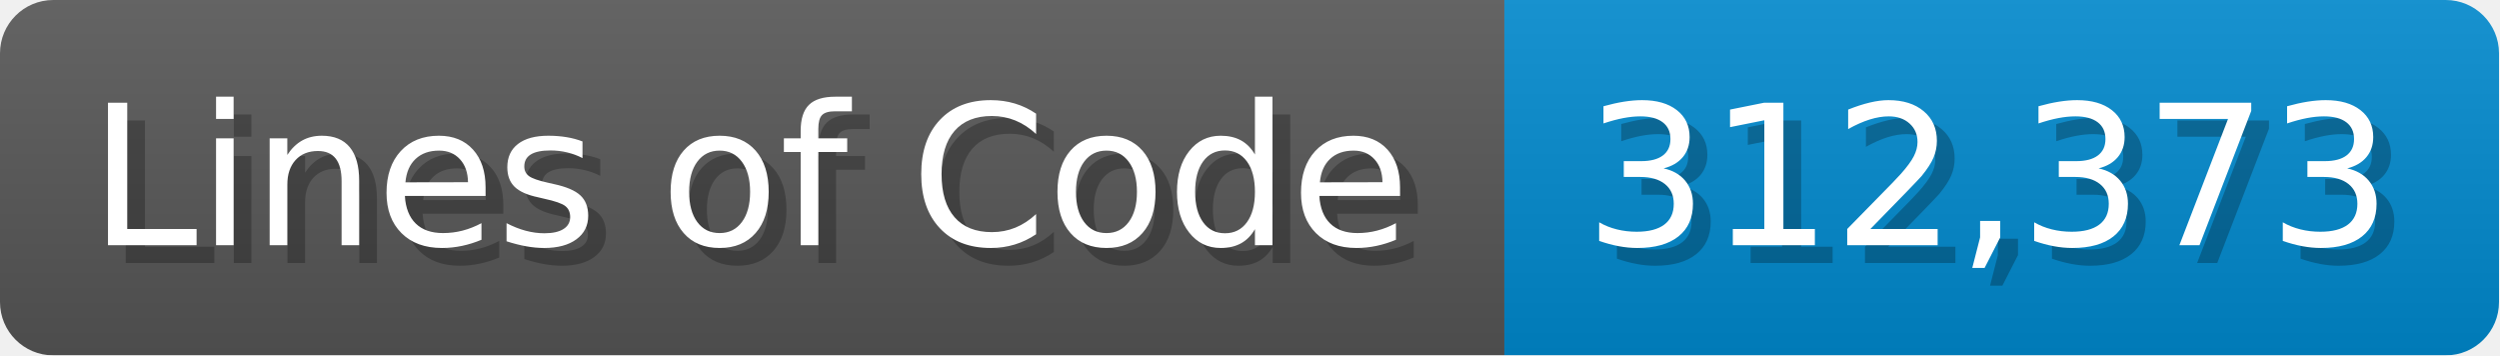
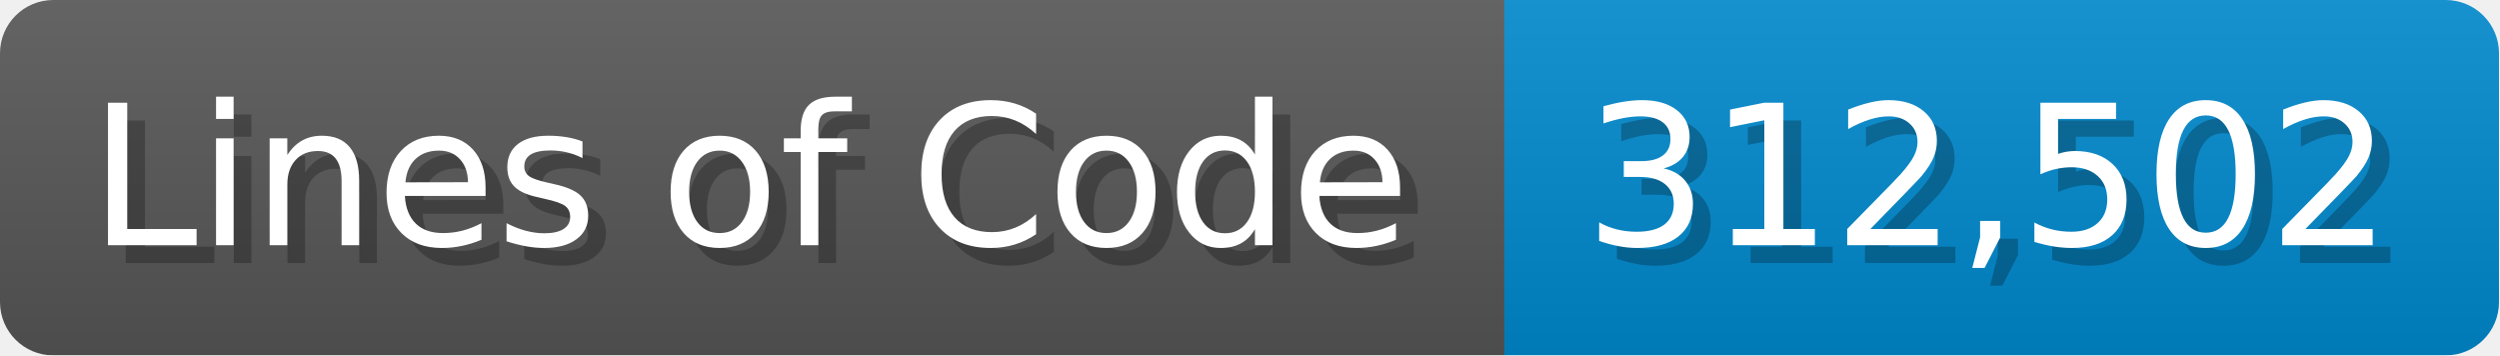
<svg xmlns="http://www.w3.org/2000/svg" width="140.7" height="20" viewBox="0 0 1407 200">
  <linearGradient id="a" x2="0" y2="100%">
    <stop offset="0" stop-opacity=".1" stop-color="#EEE" />
    <stop offset="1" stop-opacity=".1" />
  </linearGradient>
  <mask id="m">
    <rect width="1407" height="200" rx="30" fill="#FFF" />
  </mask>
  <g mask="url(#m)">
    <rect width="847" height="200" fill="#555" />
    <rect width="560" height="200" fill="#08C" x="847" />
    <rect width="1407" height="200" fill="url(#a)" />
  </g>
  <g fill="#fff" text-anchor="start" font-family="Verdana,DejaVu Sans,sans-serif" font-size="110">
    <text x="60" y="148" textLength="747" fill="#000" opacity="0.25">Lines of Code</text>
    <text x="50" y="138" textLength="747">Lines of Code</text>
-     <text x="902" y="148" textLength="460" fill="#000" opacity="0.25">312,373</text>
-     <text x="892" y="138" textLength="460">312,373</text>
+     <text x="902" y="148" textLength="460" fill="#000" opacity="0.25">312,502</text>
+     <text x="892" y="138" textLength="460">312,502</text>
  </g>
</svg>
